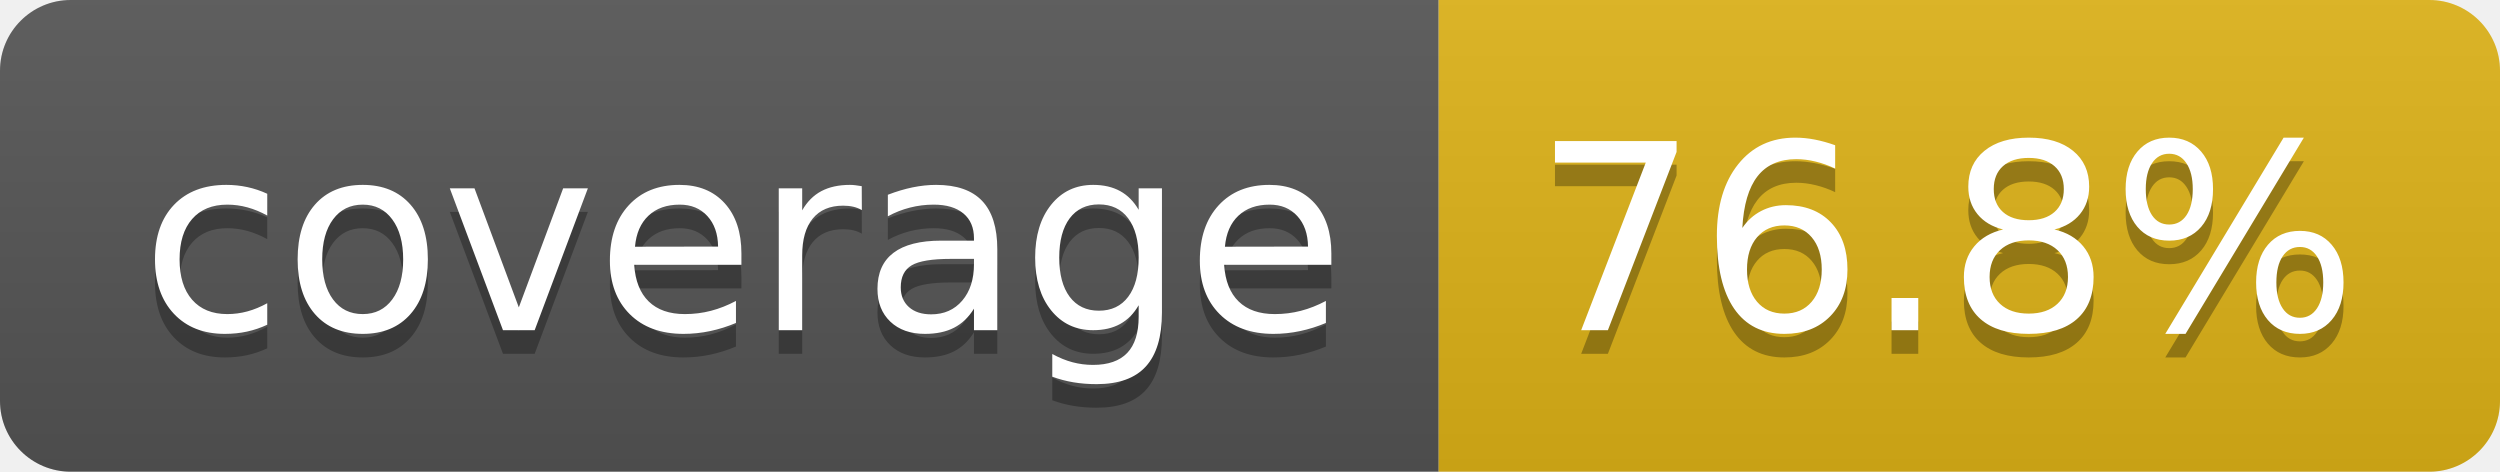
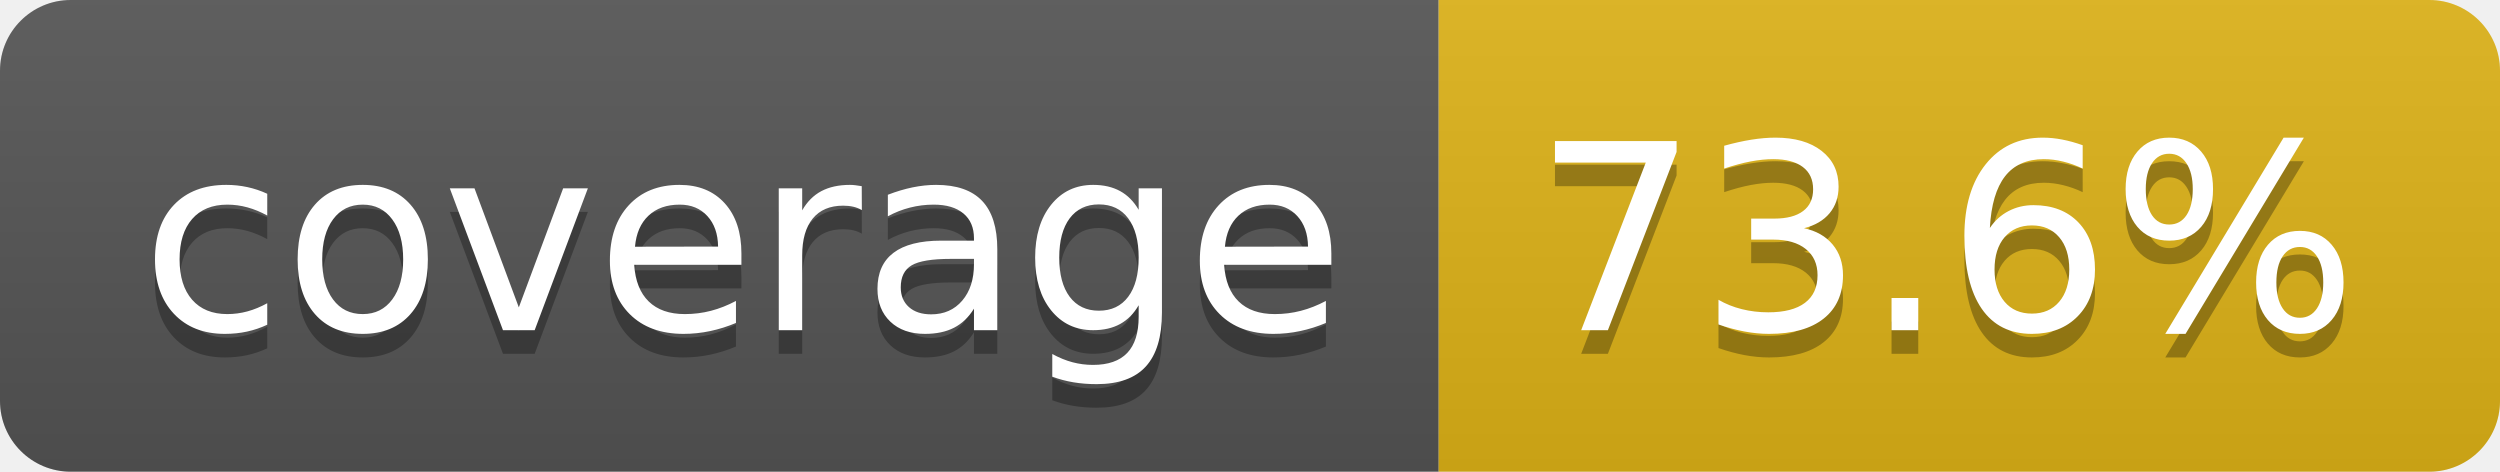
- <svg xmlns="http://www.w3.org/2000/svg" width="106" height="20" role="img" aria-label="coverage: 76.8%">
+ <svg xmlns="http://www.w3.org/2000/svg" width="106" height="20" role="img" aria-label="coverage: 73.6%">
  <linearGradient id="s" x2="0" y2="100%">
    <stop offset="0" stop-color="#bbb" stop-opacity=".1" />
    <stop offset="1" stop-opacity=".1" />
  </linearGradient>
  <clipPath id="r">
    <rect width="106" height="20" rx="3" fill="#fff" />
  </clipPath>
  <g clip-path="url(#r)">
    <rect width="61" height="20" fill="#555" />
    <rect x="61" width="45" height="20" fill="#dfb317" />
    <rect width="106" height="20" fill="url(#s)" />
  </g>
  <g fill="#fff" text-anchor="middle" font-family="Verdana,Geneva,DejaVu Sans,sans-serif" text-rendering="geometricPrecision" font-size="110">
    <text aria-hidden="true" x="315" y="150" fill="#010101" fill-opacity=".3" transform="scale(.1)" textLength="510">coverage</text>
    <text x="315" y="140" transform="scale(.1)" fill="#fff" textLength="510">coverage</text>
-     <text aria-hidden="true" x="825" y="150" fill="#010101" fill-opacity=".3" transform="scale(.1)" textLength="350">76.8%</text>
-     <text x="825" y="140" transform="scale(.1)" fill="#fff" textLength="350">76.8%</text>
+     <text aria-hidden="true" x="825" y="150" fill="#010101" fill-opacity=".3" transform="scale(.1)" textLength="350">73.6%</text>
+     <text x="825" y="140" transform="scale(.1)" fill="#fff" textLength="350">73.6%</text>
  </g>
</svg>
